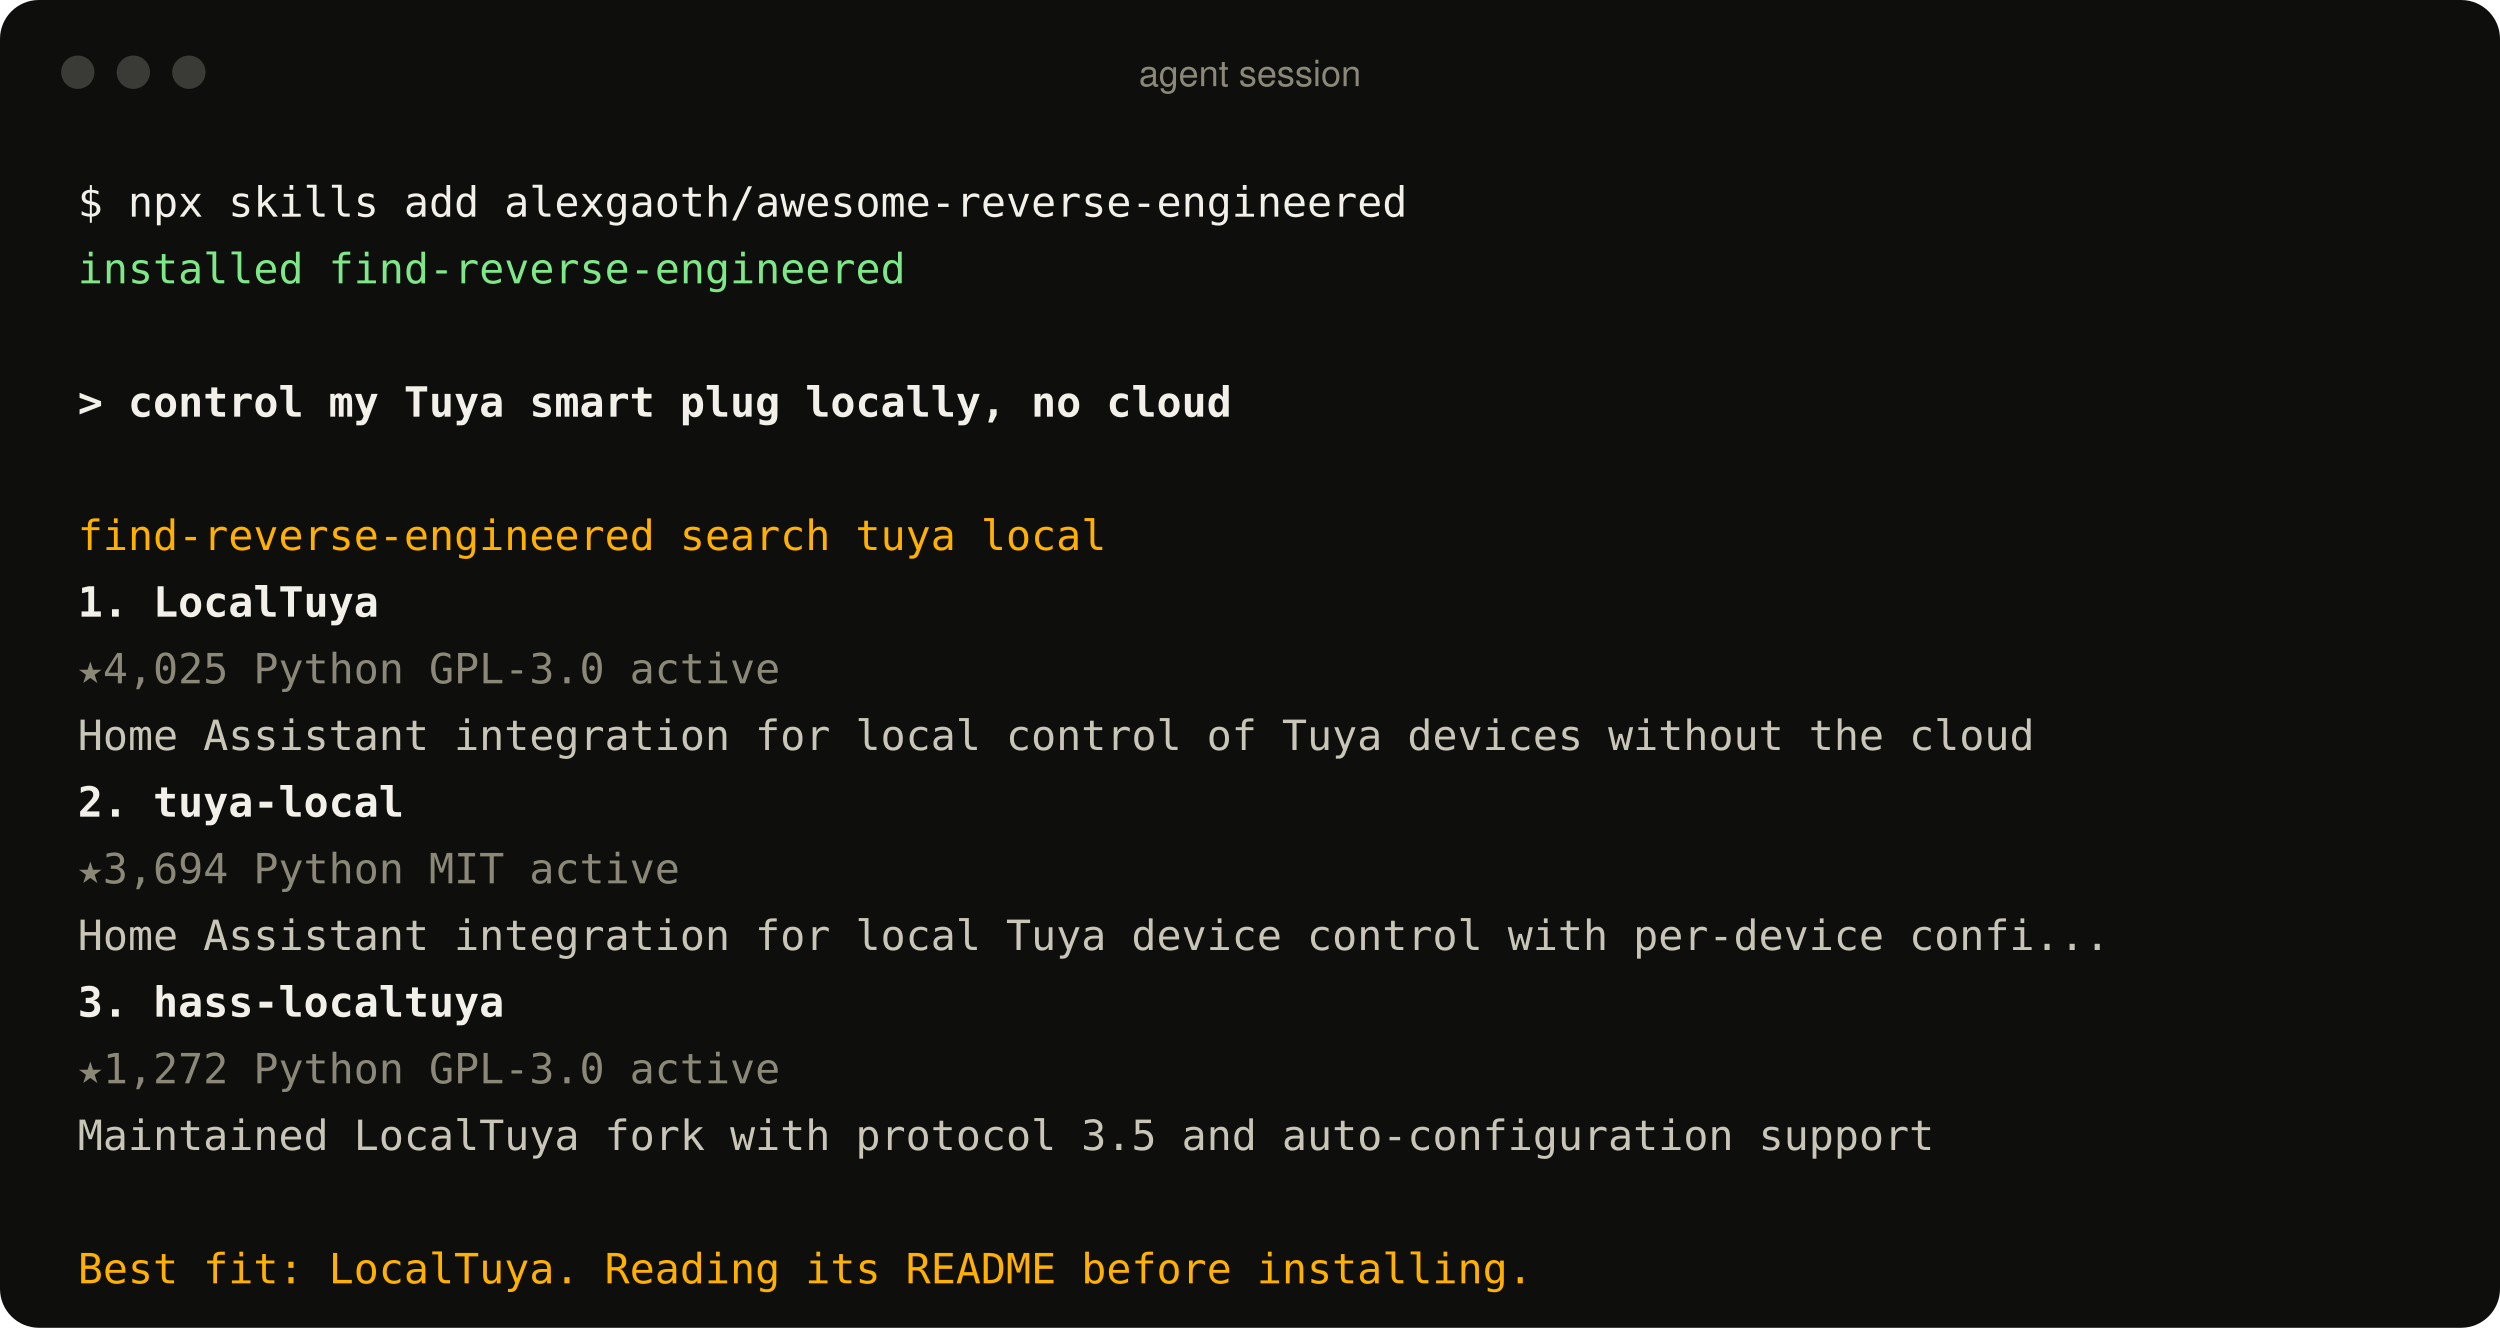
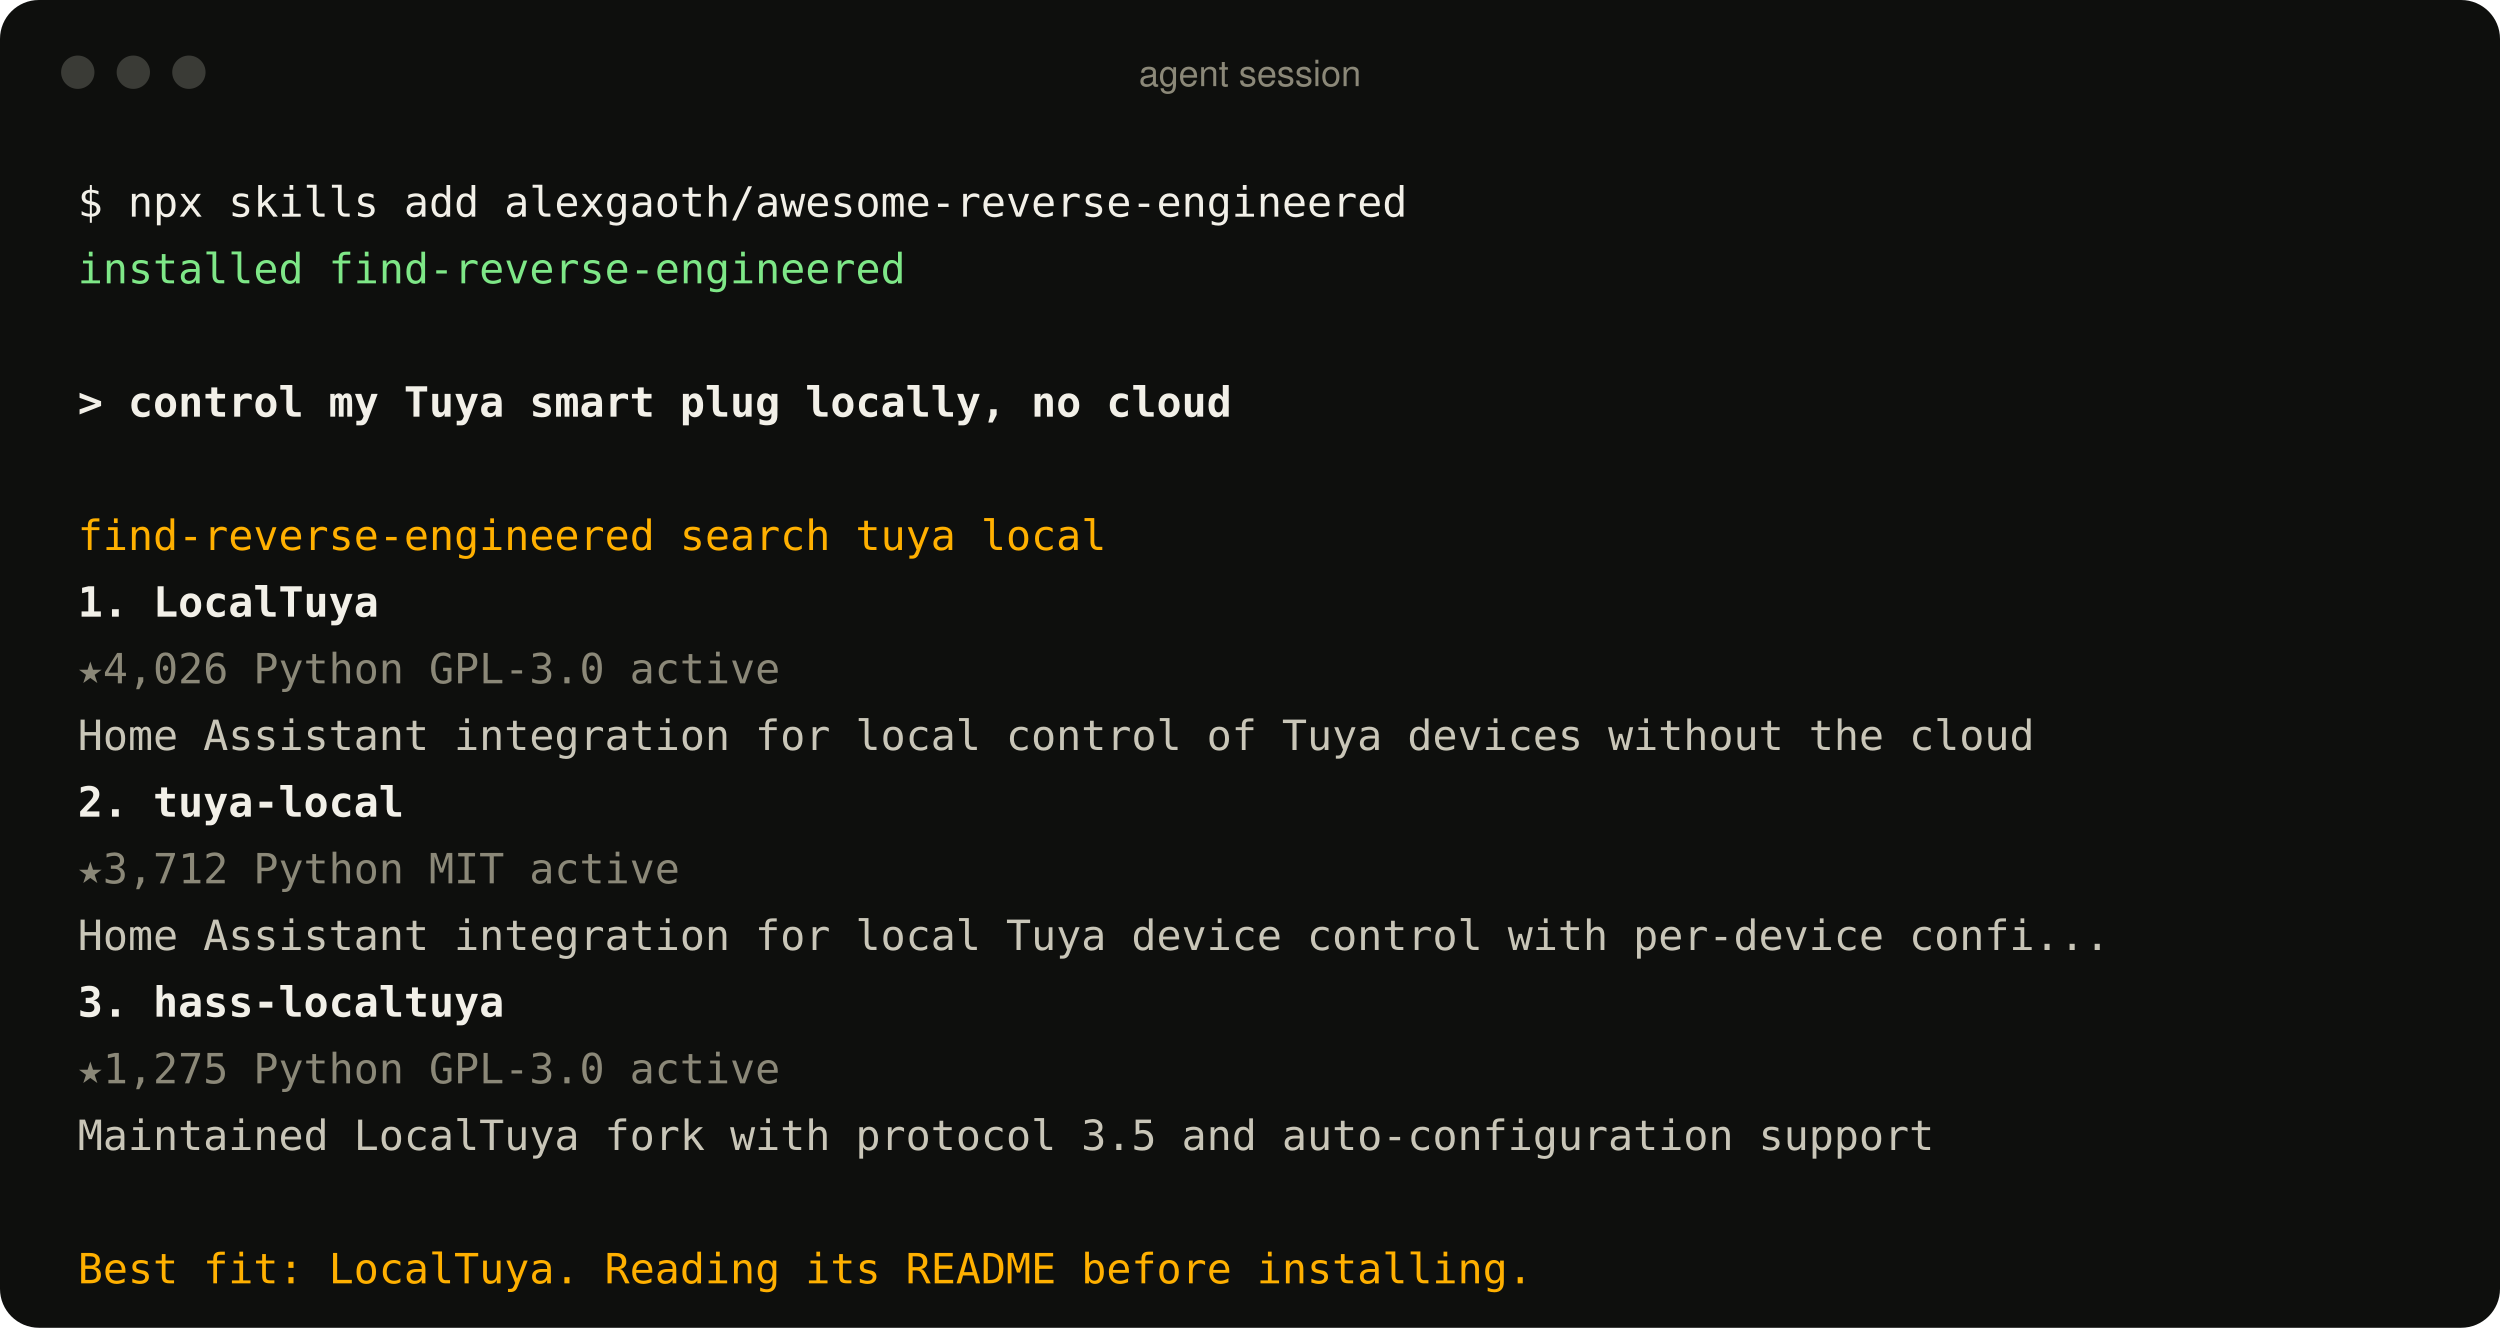
<svg xmlns="http://www.w3.org/2000/svg" width="900" height="478" viewBox="0 0 900 478" role="img" aria-label="An agent using the find-reverse-engineered skill">
  <style>
text{font:15px ui-monospace, SFMono-Regular, Menlo, Consolas, monospace;fill:#c9c6b8;white-space:pre}
.p{fill:#f2f0e8} .ok{fill:#7ee787} .u{fill:#f2f0e8;font-weight:600} .a{fill:#ffb000}
.r{fill:#f2f0e8;font-weight:600} .m{fill:#8b8878} .d{fill:#c9c6b8} .bar{font:13px -apple-system, BlinkMacSystemFont, 'Segoe UI', Helvetica, Arial, sans-serif;fill:#8b8878}
</style>
  <rect width="900" height="478" rx="14" fill="#0e0f0d" />
  <circle cx="28" cy="26" r="6" fill="#3a3b36" />
  <circle cx="48" cy="26" r="6" fill="#3a3b36" />
  <circle cx="68" cy="26" r="6" fill="#3a3b36" />
  <text x="450" y="31" text-anchor="middle" class="bar">agent session</text>
  <text x="28" y="78" class="p">$ npx skills add alexgaoth/awesome-reverse-engineered</text>
  <text x="28" y="102" class="ok">  installed find-reverse-engineered</text>
  <text x="28" y="150" class="u">&gt; control my Tuya smart plug locally, no cloud</text>
  <text x="28" y="198" class="a">  find-reverse-engineered  search tuya local</text>
  <text x="28" y="222" class="r">  1. LocalTuya</text>
-   <text x="28" y="246" class="m">     ★4,025  Python  GPL-3.0  active</text>
+   <text x="28" y="246" class="m">     ★4,026  Python  GPL-3.0  active</text>
  <text x="28" y="270" class="d">     Home Assistant integration for local control of Tuya devices without the cloud</text>
  <text x="28" y="294" class="r">  2. tuya-local</text>
-   <text x="28" y="318" class="m">     ★3,694  Python  MIT  active</text>
+   <text x="28" y="318" class="m">     ★3,712  Python  MIT  active</text>
  <text x="28" y="342" class="d">     Home Assistant integration for local Tuya device control with per-device confi...</text>
  <text x="28" y="366" class="r">  3. hass-localtuya</text>
-   <text x="28" y="390" class="m">     ★1,272  Python  GPL-3.0  active</text>
+   <text x="28" y="390" class="m">     ★1,275  Python  GPL-3.0  active</text>
  <text x="28" y="414" class="d">     Maintained LocalTuya fork with protocol 3.5 and auto-configuration support</text>
  <text x="28" y="462" class="a">  Best fit: LocalTuya. Reading its README before installing.</text>
</svg>
